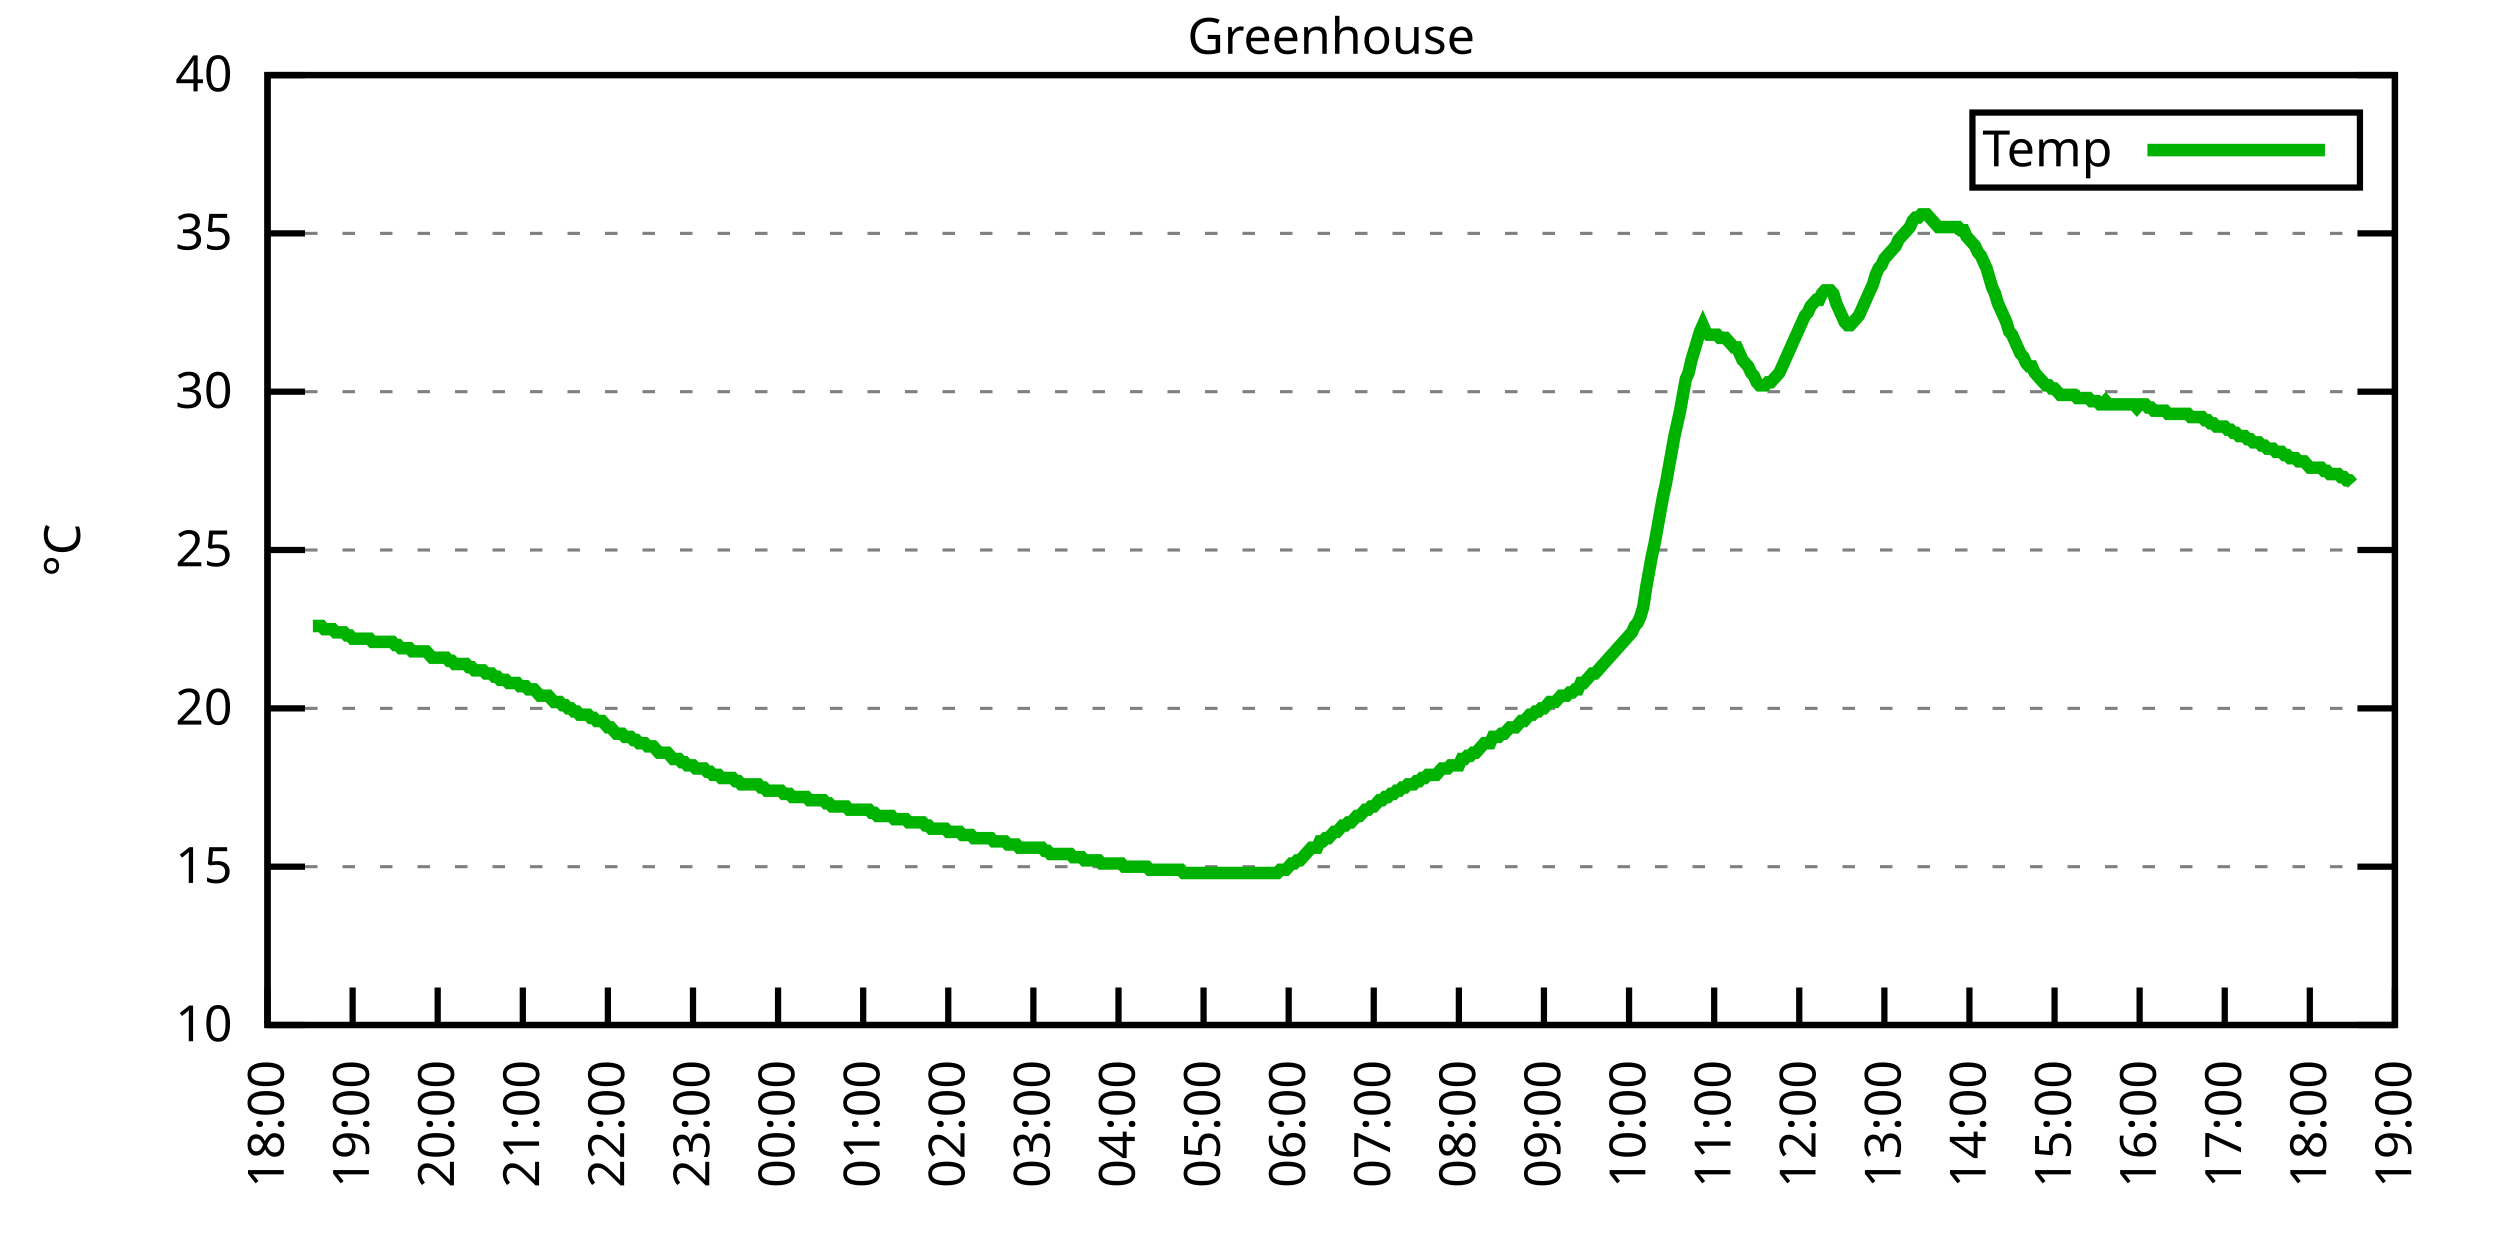
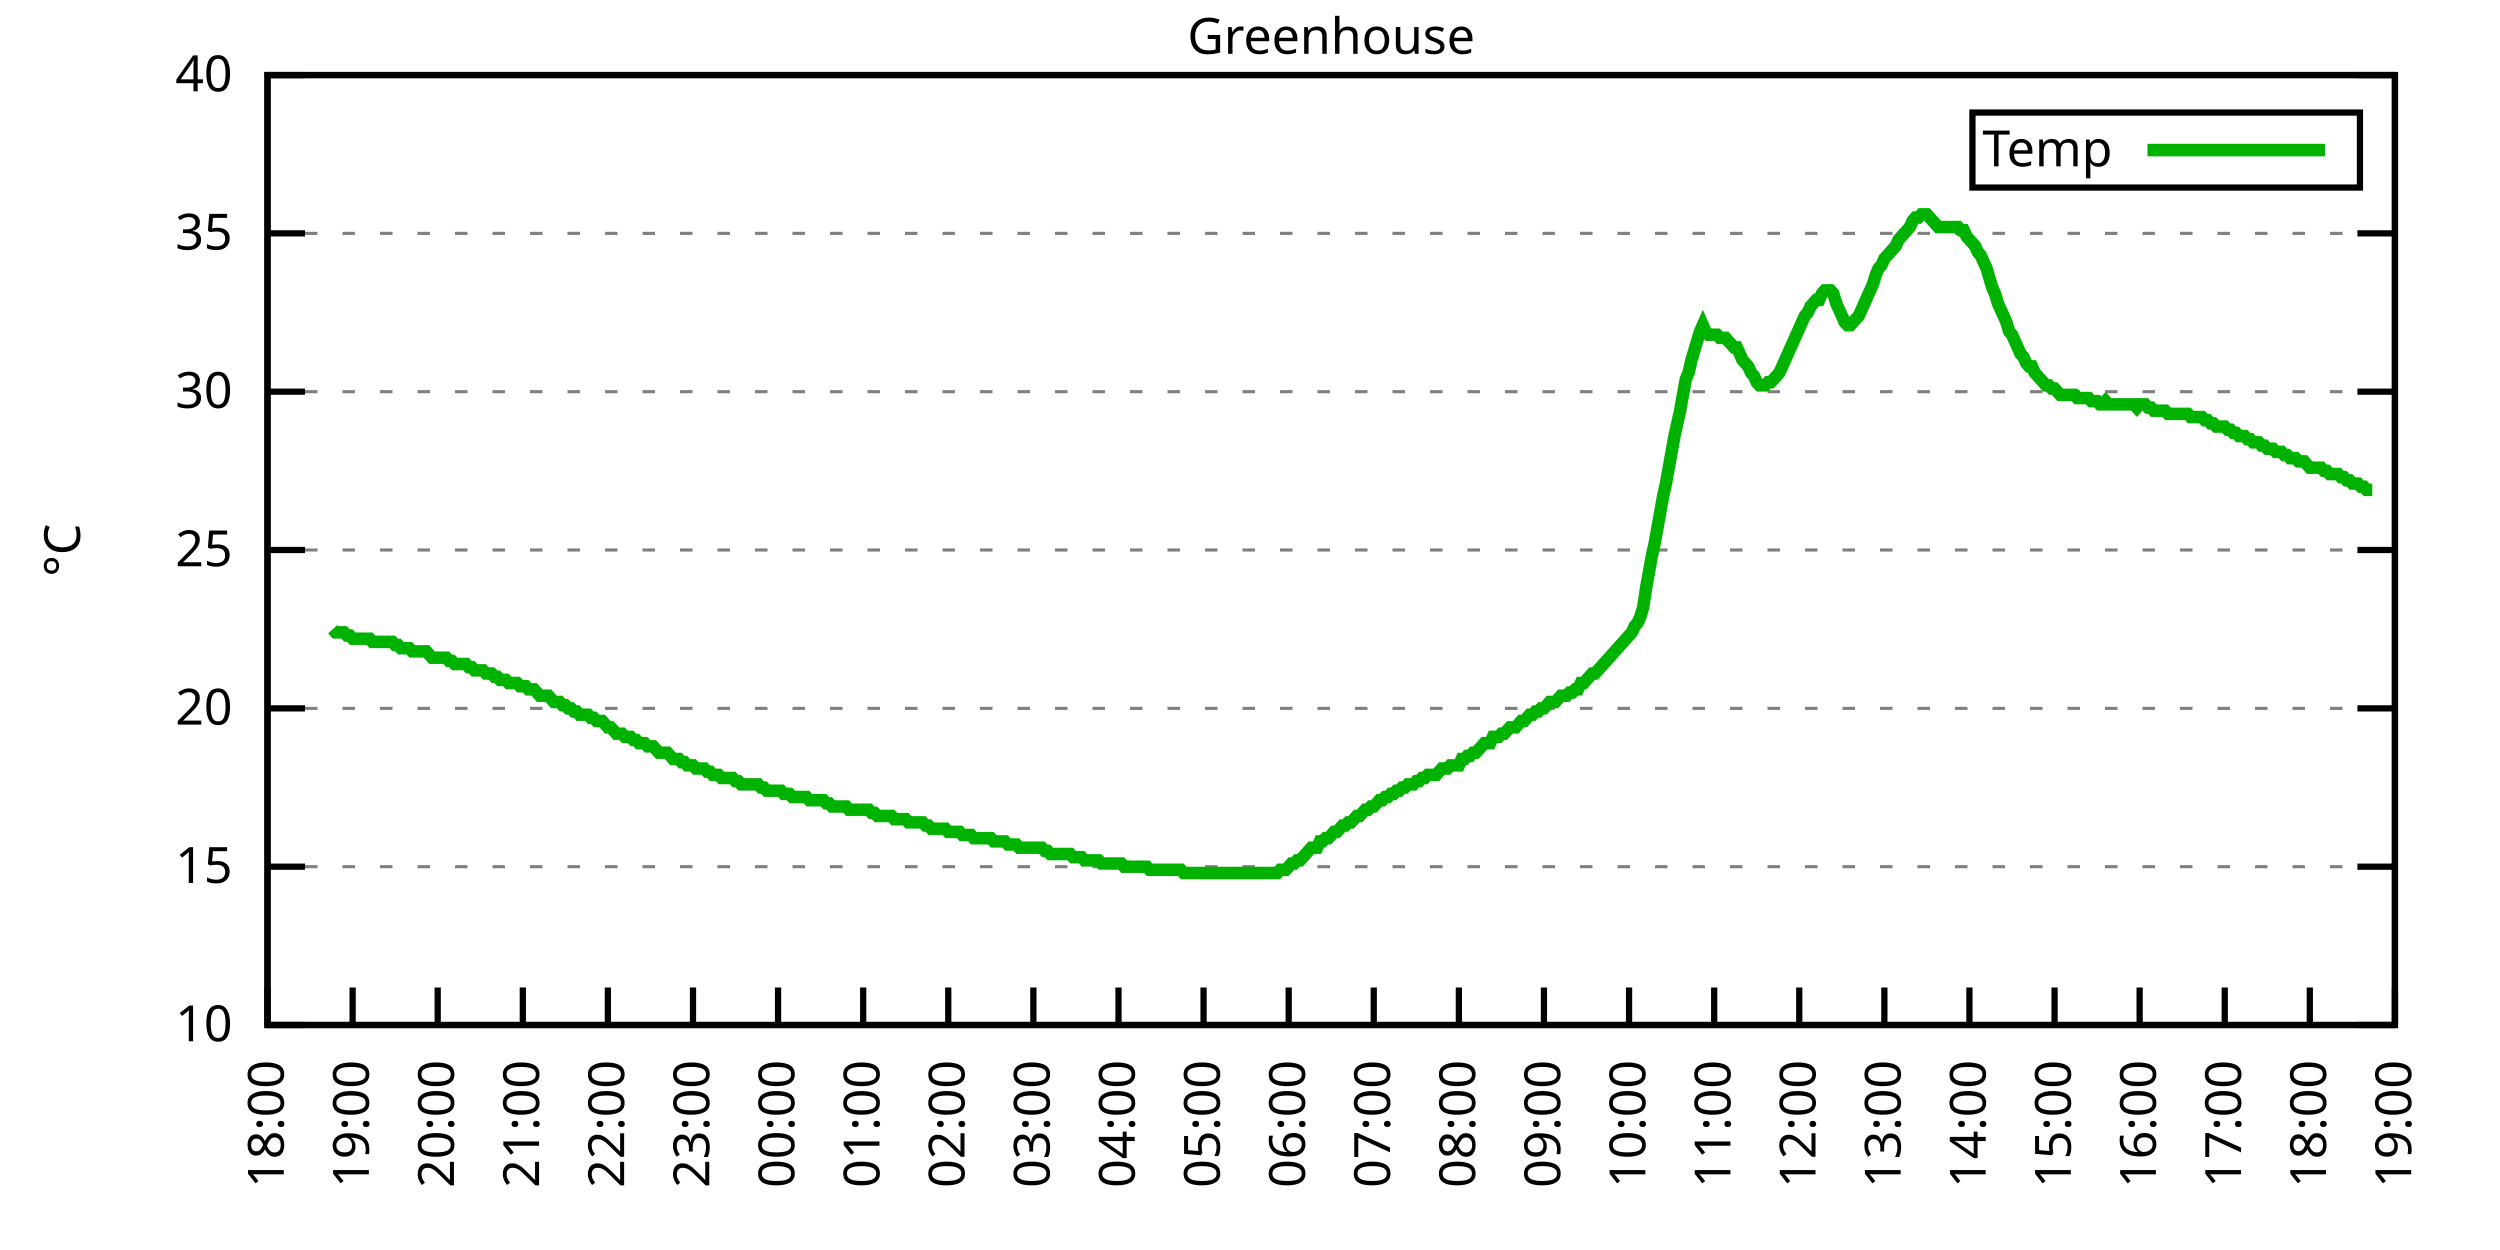
<svg xmlns="http://www.w3.org/2000/svg" xmlns:xlink="http://www.w3.org/1999/xlink" width="400" height="200" viewBox="0 0 400 200">
  <g id="gnuplot_canvas">
    <rect x="0" y="0" width="400" height="200" fill="none" />
    <defs>
      <circle id="gpDot" r="0.5" stroke-width="0.5" stroke="currentColor" />
      <path id="gpPt0" stroke-width="0.333" stroke="currentColor" d="M-1,0 h2 M0,-1 v2" />
      <path id="gpPt1" stroke-width="0.333" stroke="currentColor" d="M-1,-1 L1,1 M1,-1 L-1,1" />
      <path id="gpPt2" stroke-width="0.333" stroke="currentColor" d="M-1,0 L1,0 M0,-1 L0,1 M-1,-1 L1,1 M-1,1 L1,-1" />
      <rect id="gpPt3" stroke-width="0.333" stroke="currentColor" x="-1" y="-1" width="2" height="2" />
      <rect id="gpPt4" stroke-width="0.333" stroke="currentColor" fill="currentColor" x="-1" y="-1" width="2" height="2" />
      <circle id="gpPt5" stroke-width="0.333" stroke="currentColor" cx="0" cy="0" r="1" />
      <use xlink:href="#gpPt5" id="gpPt6" fill="currentColor" stroke="none" />
      <path id="gpPt7" stroke-width="0.333" stroke="currentColor" d="M0,-1.33 L-1.33,0.67 L1.33,0.67 z" />
      <use xlink:href="#gpPt7" id="gpPt8" fill="currentColor" stroke="none" />
      <use xlink:href="#gpPt7" id="gpPt9" stroke="currentColor" transform="rotate(180)" />
      <use xlink:href="#gpPt9" id="gpPt10" fill="currentColor" stroke="none" />
      <use xlink:href="#gpPt3" id="gpPt11" stroke="currentColor" transform="rotate(45)" />
      <use xlink:href="#gpPt11" id="gpPt12" fill="currentColor" stroke="none" />
      <path id="gpPt13" stroke-width="0.333" stroke="currentColor" d="M0,1.330 L1.265,0.411 L0.782,-1.067 L-0.782,-1.076 L-1.265,0.411 z" />
      <use xlink:href="#gpPt13" id="gpPt14" fill="currentColor" stroke="none" />
      <filter id="textbox" filterUnits="objectBoundingBox" x="0" y="0" height="1" width="1">
        <feFlood flood-color="white" flood-opacity="1" result="bgnd" />
        <feComposite in="SourceGraphic" in2="bgnd" operator="atop" />
      </filter>
      <filter id="greybox" filterUnits="objectBoundingBox" x="0" y="0" height="1" width="1">
        <feFlood flood-color="lightgrey" flood-opacity="1" result="grey" />
        <feComposite in="SourceGraphic" in2="grey" operator="atop" />
      </filter>
    </defs>
    <g fill="none" color="white" stroke="currentColor" stroke-width="1.00" stroke-linecap="butt" stroke-linejoin="miter">
</g>
    <g fill="none" color="black" stroke="currentColor" stroke-width="1.00" stroke-linecap="butt" stroke-linejoin="miter">
      <g stroke="none" shape-rendering="crispEdges">
        <polygon fill="rgb(255, 255, 255)" points="42.80,164.00 383.18,164.00 383.18,12.02 42.80,12.02 " />
      </g>
    </g>
    <g fill="none" color="black" stroke="currentColor" stroke-width="1.00" stroke-linecap="butt" stroke-linejoin="miter">
</g>
    <g fill="none" color="black" stroke="black" stroke-width="0.50" stroke-linecap="butt" stroke-linejoin="miter">
</g>
    <g fill="none" color="gray" stroke="currentColor" stroke-width="0.50" stroke-linecap="butt" stroke-linejoin="miter">
      <path stroke="gray" stroke-dasharray="2,4" class="gridline" d="M42.80,164.00 L383.19,164.00  " />
    </g>
    <g fill="none" color="gray" stroke="gray" stroke-width="1.00" stroke-linecap="butt" stroke-linejoin="miter">
</g>
    <g fill="none" color="black" stroke="currentColor" stroke-width="1.00" stroke-linecap="butt" stroke-linejoin="miter">
      <path stroke="black" d="M42.80,164.00 L48.80,164.00 M383.19,164.00 L377.19,164.00  " />
      <g transform="translate(37.20,166.60)" stroke="none" fill="black" font-family="Sans" font-size="8.00" text-anchor="end">
        <text>
          <tspan font-family="Sans"> 10</tspan>
        </text>
      </g>
    </g>
    <g fill="none" color="black" stroke="currentColor" stroke-width="1.00" stroke-linecap="butt" stroke-linejoin="miter">
</g>
    <g fill="none" color="black" stroke="black" stroke-width="0.50" stroke-linecap="butt" stroke-linejoin="miter">
</g>
    <g fill="none" color="gray" stroke="currentColor" stroke-width="0.50" stroke-linecap="butt" stroke-linejoin="miter">
      <path stroke="gray" stroke-dasharray="2,4" class="gridline" d="M42.80,138.67 L383.19,138.67  " />
    </g>
    <g fill="none" color="gray" stroke="gray" stroke-width="1.00" stroke-linecap="butt" stroke-linejoin="miter">
</g>
    <g fill="none" color="black" stroke="currentColor" stroke-width="1.00" stroke-linecap="butt" stroke-linejoin="miter">
      <path stroke="black" d="M42.80,138.67 L48.80,138.67 M383.19,138.67 L377.19,138.67  " />
      <g transform="translate(37.20,141.27)" stroke="none" fill="black" font-family="Sans" font-size="8.00" text-anchor="end">
        <text>
          <tspan font-family="Sans"> 15</tspan>
        </text>
      </g>
    </g>
    <g fill="none" color="black" stroke="currentColor" stroke-width="1.00" stroke-linecap="butt" stroke-linejoin="miter">
</g>
    <g fill="none" color="black" stroke="black" stroke-width="0.50" stroke-linecap="butt" stroke-linejoin="miter">
</g>
    <g fill="none" color="gray" stroke="currentColor" stroke-width="0.50" stroke-linecap="butt" stroke-linejoin="miter">
      <path stroke="gray" stroke-dasharray="2,4" class="gridline" d="M42.80,113.34 L383.19,113.34  " />
    </g>
    <g fill="none" color="gray" stroke="gray" stroke-width="1.00" stroke-linecap="butt" stroke-linejoin="miter">
</g>
    <g fill="none" color="black" stroke="currentColor" stroke-width="1.00" stroke-linecap="butt" stroke-linejoin="miter">
      <path stroke="black" d="M42.80,113.34 L48.80,113.34 M383.19,113.34 L377.19,113.34  " />
      <g transform="translate(37.20,115.94)" stroke="none" fill="black" font-family="Sans" font-size="8.00" text-anchor="end">
        <text>
          <tspan font-family="Sans"> 20</tspan>
        </text>
      </g>
    </g>
    <g fill="none" color="black" stroke="currentColor" stroke-width="1.00" stroke-linecap="butt" stroke-linejoin="miter">
</g>
    <g fill="none" color="black" stroke="black" stroke-width="0.50" stroke-linecap="butt" stroke-linejoin="miter">
</g>
    <g fill="none" color="gray" stroke="currentColor" stroke-width="0.50" stroke-linecap="butt" stroke-linejoin="miter">
      <path stroke="gray" stroke-dasharray="2,4" class="gridline" d="M42.80,88.00 L383.19,88.00  " />
    </g>
    <g fill="none" color="gray" stroke="gray" stroke-width="1.00" stroke-linecap="butt" stroke-linejoin="miter">
</g>
    <g fill="none" color="black" stroke="currentColor" stroke-width="1.00" stroke-linecap="butt" stroke-linejoin="miter">
      <path stroke="black" d="M42.80,88.00 L48.80,88.00 M383.19,88.00 L377.19,88.00  " />
      <g transform="translate(37.20,90.60)" stroke="none" fill="black" font-family="Sans" font-size="8.00" text-anchor="end">
        <text>
          <tspan font-family="Sans"> 25</tspan>
        </text>
      </g>
    </g>
    <g fill="none" color="black" stroke="currentColor" stroke-width="1.00" stroke-linecap="butt" stroke-linejoin="miter">
</g>
    <g fill="none" color="black" stroke="black" stroke-width="0.50" stroke-linecap="butt" stroke-linejoin="miter">
</g>
    <g fill="none" color="gray" stroke="currentColor" stroke-width="0.50" stroke-linecap="butt" stroke-linejoin="miter">
      <path stroke="gray" stroke-dasharray="2,4" class="gridline" d="M42.80,62.67 L383.19,62.67  " />
    </g>
    <g fill="none" color="gray" stroke="gray" stroke-width="1.00" stroke-linecap="butt" stroke-linejoin="miter">
</g>
    <g fill="none" color="black" stroke="currentColor" stroke-width="1.00" stroke-linecap="butt" stroke-linejoin="miter">
      <path stroke="black" d="M42.80,62.67 L48.80,62.67 M383.19,62.67 L377.19,62.67  " />
      <g transform="translate(37.20,65.27)" stroke="none" fill="black" font-family="Sans" font-size="8.00" text-anchor="end">
        <text>
          <tspan font-family="Sans"> 30</tspan>
        </text>
      </g>
    </g>
    <g fill="none" color="black" stroke="currentColor" stroke-width="1.00" stroke-linecap="butt" stroke-linejoin="miter">
</g>
    <g fill="none" color="black" stroke="black" stroke-width="0.50" stroke-linecap="butt" stroke-linejoin="miter">
</g>
    <g fill="none" color="gray" stroke="currentColor" stroke-width="0.50" stroke-linecap="butt" stroke-linejoin="miter">
      <path stroke="gray" stroke-dasharray="2,4" class="gridline" d="M42.80,37.34 L383.19,37.34  " />
    </g>
    <g fill="none" color="gray" stroke="gray" stroke-width="1.00" stroke-linecap="butt" stroke-linejoin="miter">
</g>
    <g fill="none" color="black" stroke="currentColor" stroke-width="1.00" stroke-linecap="butt" stroke-linejoin="miter">
      <path stroke="black" d="M42.80,37.34 L48.80,37.34 M383.19,37.34 L377.19,37.34  " />
      <g transform="translate(37.20,39.94)" stroke="none" fill="black" font-family="Sans" font-size="8.00" text-anchor="end">
        <text>
          <tspan font-family="Sans"> 35</tspan>
        </text>
      </g>
    </g>
    <g fill="none" color="black" stroke="currentColor" stroke-width="1.00" stroke-linecap="butt" stroke-linejoin="miter">
</g>
    <g fill="none" color="black" stroke="black" stroke-width="0.50" stroke-linecap="butt" stroke-linejoin="miter">
</g>
    <g fill="none" color="gray" stroke="currentColor" stroke-width="0.50" stroke-linecap="butt" stroke-linejoin="miter">
      <path stroke="gray" stroke-dasharray="2,4" class="gridline" d="M42.80,12.01 L383.19,12.01  " />
    </g>
    <g fill="none" color="gray" stroke="gray" stroke-width="1.00" stroke-linecap="butt" stroke-linejoin="miter">
</g>
    <g fill="none" color="black" stroke="currentColor" stroke-width="1.00" stroke-linecap="butt" stroke-linejoin="miter">
      <path stroke="black" d="M42.80,12.01 L48.80,12.01 M383.19,12.01 L377.19,12.01  " />
      <g transform="translate(37.20,14.61)" stroke="none" fill="black" font-family="Sans" font-size="8.00" text-anchor="end">
        <text>
          <tspan font-family="Sans"> 40</tspan>
        </text>
      </g>
    </g>
    <g fill="none" color="black" stroke="currentColor" stroke-width="1.00" stroke-linecap="butt" stroke-linejoin="miter">
      <path stroke="black" d="M42.80,164.00 L42.80,158.00  " />
      <g transform="translate(45.40,169.60) rotate(270.00)" stroke="none" fill="black" font-family="Sans" font-size="8.00" text-anchor="end">
        <text>
          <tspan font-family="Sans">18:00</tspan>
        </text>
      </g>
    </g>
    <g fill="none" color="black" stroke="currentColor" stroke-width="1.00" stroke-linecap="butt" stroke-linejoin="miter">
      <path stroke="black" d="M56.42,164.00 L56.42,158.00  " />
      <g transform="translate(59.02,169.60) rotate(270.00)" stroke="none" fill="black" font-family="Sans" font-size="8.00" text-anchor="end">
        <text>
          <tspan font-family="Sans">19:00</tspan>
        </text>
      </g>
    </g>
    <g fill="none" color="black" stroke="currentColor" stroke-width="1.00" stroke-linecap="butt" stroke-linejoin="miter">
      <path stroke="black" d="M70.03,164.00 L70.03,158.00  " />
      <g transform="translate(72.63,169.60) rotate(270.00)" stroke="none" fill="black" font-family="Sans" font-size="8.00" text-anchor="end">
        <text>
          <tspan font-family="Sans">20:00</tspan>
        </text>
      </g>
    </g>
    <g fill="none" color="black" stroke="currentColor" stroke-width="1.00" stroke-linecap="butt" stroke-linejoin="miter">
      <path stroke="black" d="M83.65,164.00 L83.65,158.00  " />
      <g transform="translate(86.25,169.60) rotate(270.00)" stroke="none" fill="black" font-family="Sans" font-size="8.00" text-anchor="end">
        <text>
          <tspan font-family="Sans">21:00</tspan>
        </text>
      </g>
    </g>
    <g fill="none" color="black" stroke="currentColor" stroke-width="1.00" stroke-linecap="butt" stroke-linejoin="miter">
      <path stroke="black" d="M97.26,164.00 L97.26,158.00  " />
      <g transform="translate(99.86,169.60) rotate(270.00)" stroke="none" fill="black" font-family="Sans" font-size="8.00" text-anchor="end">
        <text>
          <tspan font-family="Sans">22:00</tspan>
        </text>
      </g>
    </g>
    <g fill="none" color="black" stroke="currentColor" stroke-width="1.00" stroke-linecap="butt" stroke-linejoin="miter">
      <path stroke="black" d="M110.88,164.00 L110.88,158.00  " />
      <g transform="translate(113.48,169.60) rotate(270.00)" stroke="none" fill="black" font-family="Sans" font-size="8.00" text-anchor="end">
        <text>
          <tspan font-family="Sans">23:00</tspan>
        </text>
      </g>
    </g>
    <g fill="none" color="black" stroke="currentColor" stroke-width="1.00" stroke-linecap="butt" stroke-linejoin="miter">
      <path stroke="black" d="M124.49,164.00 L124.49,158.00  " />
      <g transform="translate(127.09,169.60) rotate(270.00)" stroke="none" fill="black" font-family="Sans" font-size="8.00" text-anchor="end">
        <text>
          <tspan font-family="Sans">00:00</tspan>
        </text>
      </g>
    </g>
    <g fill="none" color="black" stroke="currentColor" stroke-width="1.00" stroke-linecap="butt" stroke-linejoin="miter">
      <path stroke="black" d="M138.11,164.00 L138.11,158.00  " />
      <g transform="translate(140.71,169.60) rotate(270.00)" stroke="none" fill="black" font-family="Sans" font-size="8.00" text-anchor="end">
        <text>
          <tspan font-family="Sans">01:00</tspan>
        </text>
      </g>
    </g>
    <g fill="none" color="black" stroke="currentColor" stroke-width="1.00" stroke-linecap="butt" stroke-linejoin="miter">
      <path stroke="black" d="M151.72,164.00 L151.72,158.00  " />
      <g transform="translate(154.32,169.60) rotate(270.00)" stroke="none" fill="black" font-family="Sans" font-size="8.00" text-anchor="end">
        <text>
          <tspan font-family="Sans">02:00</tspan>
        </text>
      </g>
    </g>
    <g fill="none" color="black" stroke="currentColor" stroke-width="1.00" stroke-linecap="butt" stroke-linejoin="miter">
      <path stroke="black" d="M165.34,164.00 L165.34,158.00  " />
      <g transform="translate(167.94,169.60) rotate(270.00)" stroke="none" fill="black" font-family="Sans" font-size="8.00" text-anchor="end">
        <text>
          <tspan font-family="Sans">03:00</tspan>
        </text>
      </g>
    </g>
    <g fill="none" color="black" stroke="currentColor" stroke-width="1.00" stroke-linecap="butt" stroke-linejoin="miter">
      <path stroke="black" d="M178.96,164.00 L178.96,158.00  " />
      <g transform="translate(181.56,169.60) rotate(270.00)" stroke="none" fill="black" font-family="Sans" font-size="8.00" text-anchor="end">
        <text>
          <tspan font-family="Sans">04:00</tspan>
        </text>
      </g>
    </g>
    <g fill="none" color="black" stroke="currentColor" stroke-width="1.00" stroke-linecap="butt" stroke-linejoin="miter">
      <path stroke="black" d="M192.57,164.00 L192.57,158.00  " />
      <g transform="translate(195.17,169.60) rotate(270.00)" stroke="none" fill="black" font-family="Sans" font-size="8.00" text-anchor="end">
        <text>
          <tspan font-family="Sans">05:00</tspan>
        </text>
      </g>
    </g>
    <g fill="none" color="black" stroke="currentColor" stroke-width="1.00" stroke-linecap="butt" stroke-linejoin="miter">
      <path stroke="black" d="M206.19,164.00 L206.19,158.00  " />
      <g transform="translate(208.79,169.60) rotate(270.00)" stroke="none" fill="black" font-family="Sans" font-size="8.00" text-anchor="end">
        <text>
          <tspan font-family="Sans">06:00</tspan>
        </text>
      </g>
    </g>
    <g fill="none" color="black" stroke="currentColor" stroke-width="1.00" stroke-linecap="butt" stroke-linejoin="miter">
      <path stroke="black" d="M219.80,164.00 L219.80,158.00  " />
      <g transform="translate(222.40,169.60) rotate(270.00)" stroke="none" fill="black" font-family="Sans" font-size="8.00" text-anchor="end">
        <text>
          <tspan font-family="Sans">07:00</tspan>
        </text>
      </g>
    </g>
    <g fill="none" color="black" stroke="currentColor" stroke-width="1.00" stroke-linecap="butt" stroke-linejoin="miter">
      <path stroke="black" d="M233.42,164.00 L233.42,158.00  " />
      <g transform="translate(236.02,169.60) rotate(270.00)" stroke="none" fill="black" font-family="Sans" font-size="8.00" text-anchor="end">
        <text>
          <tspan font-family="Sans">08:00</tspan>
        </text>
      </g>
    </g>
    <g fill="none" color="black" stroke="currentColor" stroke-width="1.00" stroke-linecap="butt" stroke-linejoin="miter">
      <path stroke="black" d="M247.03,164.00 L247.03,158.00  " />
      <g transform="translate(249.63,169.60) rotate(270.00)" stroke="none" fill="black" font-family="Sans" font-size="8.00" text-anchor="end">
        <text>
          <tspan font-family="Sans">09:00</tspan>
        </text>
      </g>
    </g>
    <g fill="none" color="black" stroke="currentColor" stroke-width="1.00" stroke-linecap="butt" stroke-linejoin="miter">
      <path stroke="black" d="M260.65,164.00 L260.65,158.00  " />
      <g transform="translate(263.25,169.60) rotate(270.00)" stroke="none" fill="black" font-family="Sans" font-size="8.00" text-anchor="end">
        <text>
          <tspan font-family="Sans">10:00</tspan>
        </text>
      </g>
    </g>
    <g fill="none" color="black" stroke="currentColor" stroke-width="1.00" stroke-linecap="butt" stroke-linejoin="miter">
      <path stroke="black" d="M274.27,164.00 L274.27,158.00  " />
      <g transform="translate(276.87,169.60) rotate(270.00)" stroke="none" fill="black" font-family="Sans" font-size="8.00" text-anchor="end">
        <text>
          <tspan font-family="Sans">11:00</tspan>
        </text>
      </g>
    </g>
    <g fill="none" color="black" stroke="currentColor" stroke-width="1.00" stroke-linecap="butt" stroke-linejoin="miter">
      <path stroke="black" d="M287.88,164.00 L287.88,158.00  " />
      <g transform="translate(290.48,169.60) rotate(270.00)" stroke="none" fill="black" font-family="Sans" font-size="8.00" text-anchor="end">
        <text>
          <tspan font-family="Sans">12:00</tspan>
        </text>
      </g>
    </g>
    <g fill="none" color="black" stroke="currentColor" stroke-width="1.00" stroke-linecap="butt" stroke-linejoin="miter">
      <path stroke="black" d="M301.50,164.00 L301.50,158.00  " />
      <g transform="translate(304.10,169.60) rotate(270.00)" stroke="none" fill="black" font-family="Sans" font-size="8.00" text-anchor="end">
        <text>
          <tspan font-family="Sans">13:00</tspan>
        </text>
      </g>
    </g>
    <g fill="none" color="black" stroke="currentColor" stroke-width="1.00" stroke-linecap="butt" stroke-linejoin="miter">
      <path stroke="black" d="M315.11,164.00 L315.11,158.00  " />
      <g transform="translate(317.71,169.60) rotate(270.00)" stroke="none" fill="black" font-family="Sans" font-size="8.00" text-anchor="end">
        <text>
          <tspan font-family="Sans">14:00</tspan>
        </text>
      </g>
    </g>
    <g fill="none" color="black" stroke="currentColor" stroke-width="1.00" stroke-linecap="butt" stroke-linejoin="miter">
      <path stroke="black" d="M328.73,164.00 L328.73,158.00  " />
      <g transform="translate(331.33,169.60) rotate(270.00)" stroke="none" fill="black" font-family="Sans" font-size="8.00" text-anchor="end">
        <text>
          <tspan font-family="Sans">15:00</tspan>
        </text>
      </g>
    </g>
    <g fill="none" color="black" stroke="currentColor" stroke-width="1.00" stroke-linecap="butt" stroke-linejoin="miter">
      <path stroke="black" d="M342.34,164.00 L342.34,158.00  " />
      <g transform="translate(344.94,169.60) rotate(270.00)" stroke="none" fill="black" font-family="Sans" font-size="8.00" text-anchor="end">
        <text>
          <tspan font-family="Sans">16:00</tspan>
        </text>
      </g>
    </g>
    <g fill="none" color="black" stroke="currentColor" stroke-width="1.00" stroke-linecap="butt" stroke-linejoin="miter">
      <path stroke="black" d="M355.96,164.00 L355.96,158.00  " />
      <g transform="translate(358.56,169.60) rotate(270.00)" stroke="none" fill="black" font-family="Sans" font-size="8.00" text-anchor="end">
        <text>
          <tspan font-family="Sans">17:00</tspan>
        </text>
      </g>
    </g>
    <g fill="none" color="black" stroke="currentColor" stroke-width="1.00" stroke-linecap="butt" stroke-linejoin="miter">
      <path stroke="black" d="M369.57,164.00 L369.57,158.00  " />
      <g transform="translate(372.17,169.60) rotate(270.00)" stroke="none" fill="black" font-family="Sans" font-size="8.00" text-anchor="end">
        <text>
          <tspan font-family="Sans">18:00</tspan>
        </text>
      </g>
    </g>
    <g fill="none" color="black" stroke="currentColor" stroke-width="1.00" stroke-linecap="butt" stroke-linejoin="miter">
      <path stroke="black" d="M383.19,164.00 L383.19,158.00  " />
      <g transform="translate(385.79,169.60) rotate(270.00)" stroke="none" fill="black" font-family="Sans" font-size="8.00" text-anchor="end">
        <text>
          <tspan font-family="Sans">19:00</tspan>
        </text>
      </g>
    </g>
    <g fill="none" color="black" stroke="currentColor" stroke-width="1.00" stroke-linecap="butt" stroke-linejoin="miter">
</g>
    <g fill="none" color="black" stroke="currentColor" stroke-width="1.00" stroke-linecap="butt" stroke-linejoin="miter">
      <path stroke="black" d="M42.80,12.01 L42.80,164.00 L383.19,164.00 L383.19,12.01 L42.80,12.01 Z  " />
    </g>
    <g fill="none" color="black" stroke="currentColor" stroke-width="1.00" stroke-linecap="butt" stroke-linejoin="miter">
</g>
    <g fill="none" color="black" stroke="currentColor" stroke-width="1.00" stroke-linecap="butt" stroke-linejoin="miter">
      <path stroke="black" d="M315.59,30.01 L315.59,18.01 L377.59,18.01 L377.59,30.01 L315.59,30.01 Z  " />
    </g>
    <g id="Greenhouse_plot_1">
      <g fill="none" color="white" stroke="black" stroke-width="2.00" stroke-linecap="butt" stroke-linejoin="miter">
</g>
      <g fill="none" color="black" stroke="currentColor" stroke-width="2.00" stroke-linecap="butt" stroke-linejoin="miter">
        <g transform="translate(337.99,26.61)" stroke="none" fill="black" font-family="Sans" font-size="8.00" text-anchor="end">
          <text>
            <tspan font-family="Sans">Temp</tspan>
          </text>
        </g>
      </g>
      <g fill="none" color="black" stroke="currentColor" stroke-width="2.00" stroke-linecap="butt" stroke-linejoin="miter">
-         <path stroke="rgb(  0, 178,   0)" d="M343.59,24.01 L371.99,24.01 M50.06,100.16 L50.52,100.16 L50.97,100.16 L51.42,100.16 L51.88,100.67 L52.33,100.67   L52.78,100.67 L53.24,100.67 L53.69,101.18 L54.15,101.18 L54.60,101.18 L55.05,101.18 L55.51,101.68 L55.96,101.68   L56.42,102.19 L56.87,102.19 L57.32,102.19 L57.78,102.19 L58.23,102.19 L58.68,102.19 L59.14,102.19 L59.59,102.70   L60.05,102.70 L60.50,102.70 L60.95,102.70 L61.41,102.70 L61.86,102.70 L62.32,102.70 L62.77,102.70 L63.22,103.20   L63.68,103.20 L64.13,103.71 L64.58,103.71 L65.04,103.71 L65.49,103.71 L65.95,104.22 L66.40,104.22 L66.85,104.22   L67.31,104.22 L67.76,104.22 L68.22,104.22 L68.67,104.72 L69.12,105.23 L69.58,105.23 L70.03,105.23 L70.49,105.23   L70.94,105.23 L71.39,105.23 L71.85,105.74 L72.30,105.74 L72.75,106.24 L73.21,106.24 L73.66,106.24 L74.12,106.24   L74.57,106.24 L75.02,106.75 L75.48,106.75 L75.93,107.26 L76.39,107.26 L76.84,107.26 L77.29,107.26 L77.75,107.76   L78.20,107.76 L78.65,107.76 L79.11,108.27 L79.56,108.27 L80.02,108.78 L80.47,108.78 L80.92,108.78 L81.38,109.28   L81.83,109.28 L82.29,109.28 L82.74,109.28 L83.19,109.79 L83.65,109.79 L84.10,109.79 L84.55,110.30 L85.01,110.30   L85.46,110.30 L85.92,110.80 L86.37,111.31 L86.82,111.31 L87.28,111.31 L87.73,111.31 L88.19,111.82 L88.64,112.32   L89.09,112.32 L89.55,112.32 L90.00,112.83 L90.45,112.83 L90.91,113.34 L91.36,113.34 L91.82,113.84 L92.27,113.84   L92.72,114.35 L93.18,114.35 L93.63,114.35 L94.09,114.35 L94.54,114.86 L94.99,114.86 L95.45,115.36 L95.90,115.36   L96.35,115.36 L96.81,115.87 L97.26,116.38 L97.72,116.38 L98.17,116.88 L98.62,117.39 L99.08,117.39 L99.53,117.39   L99.99,117.90 L100.44,117.90 L100.89,117.90 L101.35,118.40 L101.80,118.40 L102.25,118.91 L102.71,118.91 L103.16,118.91   L103.62,119.42 L104.07,119.42 L104.52,119.42 L104.98,119.92 L105.43,120.43 L105.89,120.43 L106.34,120.43 L106.79,120.43   L107.25,120.94 L107.70,121.44 L108.15,121.44 L108.61,121.44 L109.06,121.95 L109.52,121.95 L109.97,122.46 L110.42,122.46   L110.88,122.46 L111.33,122.96 L111.79,122.96 L112.24,122.96 L112.69,122.96 L113.15,123.47 L113.60,123.47 L114.05,123.98   L114.51,123.98 L114.96,123.98 L115.42,124.48 L115.87,124.48 L116.32,124.48 L116.78,124.48 L117.23,124.48 L117.69,124.99   L118.14,124.99 L118.59,125.50 L119.05,125.50 L119.50,125.50 L119.96,125.50 L120.41,125.50 L120.86,125.50 L121.32,125.50   L121.77,126.00 L122.22,126.00 L122.68,126.51 L123.13,126.51 L123.59,126.51 L124.04,126.51 L124.49,126.51 L124.95,126.51   L125.40,127.02 L125.86,127.02 L126.31,127.02 L126.76,127.52 L127.22,127.52 L127.67,127.52 L128.12,127.52 L128.58,127.52   L129.03,127.52 L129.49,128.03 L129.94,128.03 L130.39,128.03 L130.85,128.03 L131.30,128.03 L131.76,128.03 L132.21,128.54   L132.66,128.54 L133.12,129.04 L133.57,129.04 L134.02,129.04 L134.48,129.04 L134.93,129.04 L135.39,129.04 L135.84,129.55   L136.29,129.55 L136.75,129.55 L137.20,129.55 L137.66,129.55 L138.11,129.55 L138.56,129.55 L139.02,129.55 L139.47,130.06   L139.92,130.06 L140.38,130.56 L140.83,130.56 L141.29,130.56 L141.74,130.56 L142.19,130.56 L142.65,130.56 L143.10,131.07   L143.56,131.07 L144.01,131.07 L144.46,131.07 L144.92,131.07 L145.37,131.58 L145.82,131.58 L146.28,131.58 L146.73,131.58   L147.19,131.58 L147.64,131.58 L148.09,132.08 L148.55,132.08 L149.00,132.59 L149.46,132.59 L149.91,132.59 L150.36,132.59   L150.82,132.59 L151.27,132.59 L151.72,133.10 L152.18,133.10 L152.63,133.10 L153.09,133.10 L153.54,133.10 L153.99,133.60   L154.45,133.60 L154.90,133.60 L155.36,133.60 L155.81,134.11 L156.26,134.11 L156.72,134.11 L157.17,134.11 L157.62,134.11   L158.08,134.11 L158.53,134.11 L158.99,134.62 L159.44,134.62 L159.89,134.62 L160.35,134.62 L160.80,134.62 L161.26,135.12   L161.71,135.12 L162.16,135.12 L162.62,135.12 L163.07,135.63 L163.52,135.63 L163.98,135.63 L164.43,135.63 L164.89,135.63   L165.34,135.63 L165.79,135.63 L166.25,135.63 L166.70,135.63 L167.16,136.14 L167.61,136.14 L168.06,136.64 L168.52,136.64   L168.97,136.64 L169.43,136.64 L169.88,136.64 L170.33,136.64 L170.79,136.64 L171.24,136.64 L171.69,137.15 L172.15,137.15   L172.60,137.15 L173.06,137.15 L173.51,137.66 L173.96,137.66 L174.42,137.66 L174.87,137.66 L175.33,137.66 L175.78,137.66   L176.23,138.16 L176.69,138.16 L177.14,138.16 L177.59,138.16 L178.05,138.16 L178.50,138.16 L178.96,138.16 L179.41,138.16   L179.86,138.67 L180.32,138.67 L180.77,138.67 L181.23,138.67 L181.68,138.67 L182.13,138.67 L182.59,138.67 L183.04,138.67   L183.49,138.67 L183.95,139.17 L184.40,139.17 L184.86,139.17 L185.31,139.17 L185.76,139.17 L186.22,139.17 L186.67,139.17   L187.13,139.17 L187.58,139.17 L188.03,139.17 L188.49,139.17 L188.94,139.17 L189.39,139.68 L189.85,139.68 L190.30,139.68   L190.76,139.68 L191.21,139.68 L191.66,139.68 L192.12,139.68 L192.57,139.68 L193.03,139.68 L193.48,139.68 L193.93,139.68   L194.39,139.68 L194.84,139.68 L195.29,139.68 L195.75,139.68 L196.20,139.68 L196.66,139.68 L197.11,139.68 L197.56,139.68   L198.02,139.68 L198.47,139.68 L198.93,139.68 L199.38,139.68 L199.83,139.68 L200.29,139.68 L200.74,139.68 L201.19,139.68   L201.65,139.68 L202.10,139.68 L202.56,139.68 L203.01,139.68 L203.46,139.68 L203.92,139.68 L204.37,139.68 L204.83,139.17   L205.28,139.17 L205.73,139.17 L206.19,138.67 L206.64,138.16 L207.09,138.16 L207.55,137.66 L208.00,137.66 L208.46,137.15   L208.91,136.64 L209.36,136.14 L209.82,135.63 L210.27,135.63 L210.73,135.63 L211.18,134.62 L211.63,134.62 L212.09,134.11   L212.54,134.11 L213.00,133.60 L213.45,133.10 L213.90,133.10 L214.36,132.59 L214.81,132.08 L215.26,132.08 L215.72,131.58   L216.17,131.58 L216.63,131.07 L217.08,130.56 L217.53,130.56 L217.99,130.06 L218.44,129.55 L218.90,129.55 L219.35,129.04   L219.80,129.04 L220.26,128.54 L220.71,128.03 L221.16,128.03 L221.62,127.52 L222.07,127.52 L222.53,127.02 L222.98,127.02   L223.43,126.51 L223.89,126.51 L224.34,126.00 L224.80,126.00 L225.25,125.50 L225.70,125.50 L226.16,125.50 L226.61,124.99   L227.06,124.99 L227.52,124.48 L227.97,124.48 L228.43,123.98 L228.88,123.98 L229.33,123.98 L229.79,123.98 L230.24,123.47   L230.70,122.96 L231.15,122.96 L231.60,122.96 L232.06,122.46 L232.51,122.46 L232.96,122.46 L233.42,122.46 L233.87,121.44   L234.33,121.44 L234.78,120.94 L235.23,120.94 L235.69,120.43 L236.14,120.43 L236.60,119.92 L237.05,119.42 L237.50,118.91   L237.96,118.91 L238.41,118.91 L238.86,117.90 L239.32,117.90 L239.77,117.90 L240.23,117.39 L240.68,117.39 L241.13,116.88   L241.59,116.38 L242.04,116.38 L242.50,116.38 L242.95,115.87 L243.40,115.36 L243.86,115.36 L244.31,114.86 L244.76,114.35   L245.22,114.35 L245.67,113.84 L246.13,113.84 L246.58,113.34 L247.03,113.34 L247.49,112.83 L247.94,112.32 L248.40,112.32   L248.85,112.32 L249.30,111.82 L249.76,111.31 L250.21,111.31 L250.66,111.31 L251.12,110.80 L251.57,110.80 L252.03,110.30   L252.48,110.30 L252.93,109.28 L253.39,109.28 L253.84,108.78 L254.30,108.27 L254.75,107.76 L255.20,107.76 L255.66,107.26   L256.11,106.75 L256.56,106.24 L257.02,105.74 L257.47,105.23 L257.93,104.72 L258.38,104.22 L258.83,103.71 L259.29,103.20   L259.74,102.70 L260.20,102.19 L260.65,101.68 L261.10,101.18 L261.56,100.16 L262.01,99.66 L262.47,98.64 L262.92,97.12   L263.37,94.08 L263.83,91.55 L264.28,89.02 L264.73,86.99 L265.19,84.46 L265.64,81.93 L266.10,79.39 L266.55,77.37   L267.00,74.83 L267.46,72.30 L267.91,69.77 L268.37,67.74 L268.82,65.71 L269.27,63.18 L269.73,60.65 L270.18,59.63   L270.63,57.61 L271.09,56.09 L271.54,54.57 L272.00,53.05 L272.45,52.03 L272.90,53.05 L273.36,53.55 L273.81,53.55   L274.27,53.55 L274.72,53.55 L275.17,54.06 L275.63,54.06 L276.08,54.06 L276.53,54.57 L276.99,55.07 L277.44,55.58   L277.90,55.58 L278.35,56.59 L278.80,57.61 L279.26,58.11 L279.71,58.62 L280.17,59.63 L280.62,60.14 L281.07,61.15   L281.53,61.66 L281.98,61.66 L282.43,61.66 L282.89,61.15 L283.34,61.15 L283.80,60.65 L284.25,60.14 L284.70,59.63   L285.16,58.62 L285.61,57.61 L286.07,56.59 L286.52,55.58 L286.97,54.57 L287.43,53.55 L287.88,52.54 L288.33,51.53   L288.79,50.51 L289.24,50.01 L289.70,48.99 L290.15,48.49 L290.60,47.98 L291.06,47.98 L291.51,46.97 L291.97,46.46   L292.42,46.46 L292.87,46.46 L293.33,46.97 L293.78,48.49 L294.23,49.50 L294.69,50.51 L295.14,51.53 L295.60,52.03   L296.05,52.03 L296.50,51.53 L296.96,51.02 L297.41,50.51 L297.87,49.50 L298.32,48.49 L298.77,47.47 L299.23,46.46   L299.68,45.45 L300.13,43.93 L300.59,42.91 L301.04,42.41 L301.50,41.39 L301.95,40.89 L302.40,40.38 L302.86,39.87   L303.31,39.37 L303.77,38.35 L304.22,37.85 L304.67,37.34 L305.13,36.84 L305.58,36.33 L306.03,35.32 L306.49,34.81   L306.94,34.81 L307.40,34.30 L307.85,34.30 L308.30,34.30 L308.76,34.81 L309.21,35.32 L309.67,35.82 L310.12,36.33   L310.57,36.33 L311.03,36.33 L311.48,36.33 L311.94,36.33 L312.39,36.33 L312.84,36.33 L313.30,36.33 L313.75,36.84   L314.20,36.84 L314.66,37.85 L315.11,38.35 L315.57,38.86 L316.02,39.37 L316.47,40.38 L316.93,40.89 L317.38,41.90   L317.84,42.91 L318.29,44.43 L318.74,45.95 L319.20,46.97 L319.65,48.49 L320.10,49.50 L320.56,50.51 L321.01,51.53   L321.47,53.05 L321.92,53.55 L322.37,54.57 L322.83,55.58 L323.28,56.59 L323.74,57.10 L324.19,58.11 L324.64,58.62   L325.10,58.62 L325.55,59.63 L326.00,60.14 L326.46,60.65 L326.91,61.15 L327.37,61.66 L327.82,61.66 L328.27,62.17   L328.73,62.17 L329.18,62.67 L329.64,63.18 L330.09,63.18 L330.54,63.18 L331.00,63.18 L331.45,63.18 L331.90,63.18   L332.36,63.69 L332.81,63.69 L333.27,63.69 L333.72,63.69 L334.17,63.69 L334.63,64.19 L335.08,64.19 L335.54,64.19   L335.99,64.70 L336.44,64.70 L336.90,64.19 L337.35,64.70 L337.80,64.70 L338.26,64.70 L338.71,64.70 L339.17,64.70   L339.62,64.70 L340.07,64.70 L340.53,64.70 L340.98,64.70 L341.44,64.70 L341.89,65.21 L342.34,64.70 L342.80,64.70   L343.25,64.70 L343.70,65.21 L344.16,65.21 L344.61,65.71 L345.07,65.71 L345.52,65.71 L345.97,65.71 L346.43,65.71   L346.88,66.22 L347.34,66.22 L347.79,66.22 L348.24,66.22 L348.70,66.22 L349.15,66.22 L349.60,66.22 L350.06,66.22   L350.51,66.73 L350.97,66.73 L351.42,66.73 L351.87,66.73 L352.33,66.73 L352.78,67.23 L353.24,67.23 L353.69,67.74   L354.14,67.74 L354.60,68.25 L355.05,68.25 L355.50,68.25 L355.96,68.25 L356.41,68.75 L356.87,68.75 L357.32,69.26   L357.77,69.26 L358.23,69.77 L358.68,69.77 L359.14,69.77 L359.59,70.27 L360.04,70.27 L360.50,70.78 L360.95,70.78   L361.41,70.78 L361.86,71.29 L362.31,71.29 L362.77,71.79 L363.22,71.79 L363.67,71.79 L364.13,72.30 L364.58,72.30   L365.04,72.30 L365.49,72.81 L365.94,72.81 L366.40,73.31 L366.85,73.31 L367.31,73.31 L367.76,73.82 L368.21,73.82   L368.67,73.82 L369.12,74.33 L369.57,74.83 L370.03,74.83 L370.48,74.83 L370.94,74.83 L371.39,74.83 L371.84,75.34   L372.30,75.34 L372.75,75.85 L373.21,75.85 L373.66,75.85 L374.11,75.85 L374.57,76.35 L375.02,76.35 L375.47,76.86   L375.93,76.86 L376.38,77.37  " />
+         <path stroke="rgb(  0, 178,   0)" d="M343.59,24.01 L371.99,24.01 M53.24,100.67 L53.69,101.18 L54.15,101.18 L54.60,101.18 L55.05,101.18 L55.51,101.68   L55.96,101.68 L56.42,102.19 L56.87,102.19 L57.32,102.19 L57.78,102.19 L58.23,102.19 L58.68,102.19 L59.14,102.19   L59.59,102.70 L60.05,102.70 L60.50,102.70 L60.95,102.70 L61.41,102.70 L61.86,102.70 L62.32,102.70 L62.77,102.70   L63.22,103.20 L63.68,103.20 L64.13,103.71 L64.58,103.71 L65.04,103.71 L65.49,103.71 L65.95,104.22 L66.40,104.22   L66.85,104.22 L67.31,104.22 L67.76,104.22 L68.22,104.22 L68.67,104.72 L69.12,105.23 L69.58,105.23 L70.03,105.23   L70.49,105.23 L70.94,105.23 L71.39,105.23 L71.85,105.74 L72.30,105.74 L72.75,106.24 L73.21,106.24 L73.66,106.24   L74.12,106.24 L74.57,106.24 L75.02,106.75 L75.48,106.75 L75.93,107.26 L76.39,107.26 L76.84,107.26 L77.29,107.26   L77.75,107.76 L78.20,107.76 L78.65,107.76 L79.11,108.27 L79.56,108.27 L80.02,108.78 L80.47,108.78 L80.92,108.78   L81.38,109.28 L81.83,109.28 L82.29,109.28 L82.74,109.28 L83.19,109.79 L83.65,109.79 L84.10,109.79 L84.55,110.30   L85.01,110.30 L85.46,110.30 L85.92,110.80 L86.37,111.31 L86.82,111.31 L87.28,111.31 L87.73,111.31 L88.19,111.82   L88.64,112.32 L89.09,112.32 L89.55,112.32 L90.00,112.83 L90.45,112.83 L90.91,113.34 L91.36,113.34 L91.82,113.84   L92.27,113.84 L92.72,114.35 L93.18,114.35 L93.63,114.35 L94.09,114.35 L94.54,114.86 L94.99,114.86 L95.45,115.36   L95.90,115.36 L96.35,115.36 L96.81,115.87 L97.26,116.38 L97.72,116.38 L98.17,116.88 L98.62,117.39 L99.08,117.39   L99.53,117.39 L99.99,117.90 L100.44,117.90 L100.89,117.90 L101.35,118.40 L101.80,118.40 L102.25,118.91 L102.71,118.91   L103.16,118.91 L103.62,119.42 L104.07,119.42 L104.52,119.42 L104.98,119.92 L105.43,120.43 L105.89,120.43 L106.34,120.43   L106.79,120.43 L107.25,120.94 L107.70,121.44 L108.15,121.44 L108.61,121.44 L109.06,121.95 L109.52,121.95 L109.97,122.46   L110.42,122.46 L110.88,122.46 L111.33,122.96 L111.79,122.96 L112.24,122.96 L112.69,122.96 L113.15,123.47 L113.60,123.47   L114.05,123.98 L114.51,123.98 L114.96,123.98 L115.42,124.48 L115.87,124.48 L116.32,124.48 L116.78,124.48 L117.23,124.48   L117.69,124.99 L118.14,124.99 L118.59,125.50 L119.05,125.50 L119.50,125.50 L119.96,125.50 L120.41,125.50 L120.86,125.50   L121.32,125.50 L121.77,126.00 L122.22,126.00 L122.68,126.51 L123.13,126.51 L123.59,126.51 L124.04,126.51 L124.49,126.51   L124.95,126.51 L125.40,127.02 L125.86,127.02 L126.31,127.02 L126.76,127.52 L127.22,127.52 L127.67,127.52 L128.12,127.52   L128.58,127.52 L129.03,127.52 L129.49,128.03 L129.94,128.03 L130.39,128.03 L130.85,128.03 L131.30,128.03 L131.76,128.03   L132.21,128.54 L132.66,128.54 L133.12,129.04 L133.57,129.04 L134.02,129.04 L134.48,129.04 L134.93,129.04 L135.39,129.04   L135.84,129.55 L136.29,129.55 L136.75,129.55 L137.20,129.55 L137.66,129.55 L138.11,129.55 L138.56,129.55 L139.02,129.55   L139.47,130.06 L139.92,130.06 L140.38,130.56 L140.83,130.56 L141.29,130.56 L141.74,130.56 L142.19,130.56 L142.65,130.56   L143.10,131.07 L143.56,131.07 L144.01,131.07 L144.46,131.07 L144.92,131.07 L145.37,131.58 L145.82,131.58 L146.28,131.58   L146.73,131.58 L147.19,131.58 L147.64,131.58 L148.09,132.08 L148.55,132.08 L149.00,132.59 L149.46,132.59 L149.91,132.59   L150.36,132.59 L150.82,132.59 L151.27,132.59 L151.72,133.10 L152.18,133.10 L152.63,133.10 L153.09,133.10 L153.54,133.10   L153.99,133.60 L154.45,133.60 L154.90,133.60 L155.36,133.60 L155.81,134.11 L156.26,134.11 L156.72,134.11 L157.17,134.11   L157.62,134.11 L158.08,134.11 L158.53,134.11 L158.99,134.62 L159.44,134.62 L159.89,134.62 L160.35,134.62 L160.80,134.62   L161.26,135.12 L161.71,135.12 L162.16,135.12 L162.62,135.12 L163.07,135.63 L163.52,135.63 L163.98,135.63 L164.43,135.63   L164.89,135.63 L165.34,135.63 L165.79,135.63 L166.25,135.63 L166.70,135.63 L167.16,136.14 L167.61,136.14 L168.06,136.64   L168.52,136.64 L168.97,136.64 L169.43,136.64 L169.88,136.64 L170.33,136.64 L170.79,136.64 L171.24,136.64 L171.69,137.15   L172.15,137.15 L172.60,137.15 L173.06,137.15 L173.51,137.66 L173.96,137.66 L174.42,137.66 L174.87,137.66 L175.33,137.66   L175.78,137.66 L176.23,138.16 L176.69,138.16 L177.14,138.16 L177.59,138.16 L178.05,138.16 L178.50,138.16 L178.96,138.16   L179.41,138.16 L179.86,138.67 L180.32,138.67 L180.77,138.67 L181.23,138.67 L181.68,138.67 L182.13,138.67 L182.59,138.67   L183.04,138.67 L183.49,138.67 L183.95,139.17 L184.40,139.17 L184.86,139.17 L185.31,139.17 L185.76,139.17 L186.22,139.17   L186.67,139.17 L187.13,139.17 L187.58,139.17 L188.03,139.17 L188.49,139.17 L188.94,139.17 L189.39,139.68 L189.85,139.68   L190.30,139.68 L190.76,139.68 L191.21,139.68 L191.66,139.68 L192.12,139.68 L192.57,139.68 L193.03,139.68 L193.48,139.68   L193.93,139.68 L194.39,139.68 L194.84,139.68 L195.29,139.68 L195.75,139.68 L196.20,139.68 L196.66,139.68 L197.11,139.68   L197.56,139.68 L198.02,139.68 L198.47,139.68 L198.93,139.68 L199.38,139.68 L199.83,139.68 L200.29,139.68 L200.74,139.68   L201.19,139.68 L201.65,139.68 L202.10,139.68 L202.56,139.68 L203.01,139.68 L203.46,139.68 L203.92,139.68 L204.37,139.68   L204.83,139.17 L205.28,139.17 L205.73,139.17 L206.19,138.67 L206.64,138.16 L207.09,138.16 L207.55,137.66 L208.00,137.66   L208.46,137.15 L208.91,136.64 L209.36,136.14 L209.82,135.63 L210.27,135.63 L210.73,135.63 L211.18,134.62 L211.63,134.62   L212.09,134.11 L212.54,134.11 L213.00,133.60 L213.45,133.10 L213.90,133.10 L214.36,132.59 L214.81,132.08 L215.26,132.08   L215.72,131.58 L216.17,131.58 L216.63,131.07 L217.08,130.56 L217.53,130.56 L217.99,130.06 L218.44,129.55 L218.90,129.55   L219.35,129.04 L219.80,129.04 L220.26,128.54 L220.71,128.03 L221.16,128.03 L221.62,127.52 L222.07,127.52 L222.53,127.02   L222.98,127.02 L223.43,126.51 L223.89,126.51 L224.34,126.00 L224.80,126.00 L225.25,125.50 L225.70,125.50 L226.16,125.50   L226.61,124.99 L227.06,124.99 L227.52,124.48 L227.97,124.48 L228.43,123.98 L228.88,123.98 L229.33,123.98 L229.79,123.98   L230.24,123.47 L230.70,122.96 L231.15,122.96 L231.60,122.96 L232.06,122.46 L232.51,122.46 L232.96,122.46 L233.42,122.46   L233.87,121.44 L234.33,121.44 L234.78,120.94 L235.23,120.94 L235.69,120.43 L236.14,120.43 L236.60,119.92 L237.05,119.42   L237.50,118.91 L237.96,118.91 L238.41,118.91 L238.86,117.90 L239.32,117.90 L239.77,117.90 L240.23,117.39 L240.68,117.39   L241.13,116.88 L241.59,116.38 L242.04,116.38 L242.50,116.38 L242.95,115.87 L243.40,115.36 L243.86,115.36 L244.31,114.86   L244.76,114.35 L245.22,114.35 L245.67,113.84 L246.13,113.84 L246.58,113.34 L247.03,113.34 L247.49,112.83 L247.94,112.32   L248.40,112.32 L248.85,112.32 L249.30,111.82 L249.76,111.31 L250.21,111.31 L250.66,111.31 L251.12,110.80 L251.57,110.80   L252.03,110.30 L252.48,110.30 L252.93,109.28 L253.39,109.28 L253.84,108.78 L254.30,108.27 L254.75,107.76 L255.20,107.76   L255.66,107.26 L256.11,106.75 L256.56,106.24 L257.02,105.74 L257.47,105.23 L257.93,104.72 L258.38,104.22 L258.83,103.71   L259.29,103.20 L259.74,102.70 L260.20,102.19 L260.65,101.68 L261.10,101.18 L261.56,100.16 L262.01,99.66 L262.47,98.64   L262.92,97.12 L263.37,94.08 L263.83,91.55 L264.28,89.02 L264.73,86.99 L265.19,84.46 L265.64,81.93 L266.10,79.39   L266.55,77.37 L267.00,74.83 L267.46,72.30 L267.91,69.77 L268.37,67.74 L268.82,65.71 L269.27,63.18 L269.73,60.65   L270.18,59.63 L270.63,57.61 L271.09,56.09 L271.54,54.57 L272.00,53.05 L272.45,52.03 L272.90,53.05 L273.36,53.55   L273.81,53.55 L274.27,53.55 L274.72,53.55 L275.17,54.06 L275.63,54.06 L276.08,54.06 L276.53,54.57 L276.99,55.07   L277.44,55.58 L277.90,55.58 L278.35,56.59 L278.80,57.61 L279.26,58.11 L279.71,58.62 L280.17,59.63 L280.62,60.14   L281.07,61.15 L281.53,61.66 L281.98,61.66 L282.43,61.66 L282.89,61.15 L283.34,61.15 L283.80,60.65 L284.25,60.14   L284.70,59.63 L285.16,58.62 L285.61,57.61 L286.07,56.59 L286.52,55.58 L286.97,54.57 L287.43,53.55 L287.88,52.54   L288.33,51.53 L288.79,50.51 L289.24,50.01 L289.70,48.99 L290.15,48.49 L290.60,47.98 L291.06,47.98 L291.51,46.97   L291.97,46.46 L292.42,46.46 L292.87,46.46 L293.33,46.97 L293.78,48.49 L294.23,49.50 L294.69,50.51 L295.14,51.53   L295.60,52.03 L296.05,52.03 L296.50,51.53 L296.96,51.02 L297.41,50.51 L297.87,49.50 L298.32,48.49 L298.77,47.47   L299.23,46.46 L299.68,45.45 L300.13,43.93 L300.59,42.91 L301.04,42.41 L301.50,41.39 L301.95,40.89 L302.40,40.38   L302.86,39.87 L303.31,39.37 L303.77,38.35 L304.22,37.85 L304.67,37.34 L305.13,36.84 L305.58,36.33 L306.03,35.32   L306.49,34.81 L306.94,34.81 L307.40,34.30 L307.85,34.30 L308.30,34.30 L308.76,34.81 L309.21,35.32 L309.67,35.82   L310.12,36.33 L310.57,36.33 L311.03,36.33 L311.48,36.33 L311.94,36.33 L312.39,36.33 L312.84,36.33 L313.30,36.33   L313.75,36.84 L314.20,36.84 L314.66,37.85 L315.11,38.35 L315.57,38.86 L316.02,39.37 L316.47,40.38 L316.93,40.89   L317.38,41.90 L317.84,42.91 L318.29,44.43 L318.74,45.95 L319.20,46.97 L319.65,48.49 L320.10,49.50 L320.56,50.51   L321.01,51.53 L321.47,53.05 L321.92,53.55 L322.37,54.57 L322.83,55.58 L323.28,56.59 L323.74,57.10 L324.19,58.11   L324.64,58.62 L325.10,58.62 L325.55,59.63 L326.00,60.14 L326.46,60.65 L326.91,61.15 L327.37,61.66 L327.82,61.66   L328.27,62.17 L328.73,62.17 L329.18,62.67 L329.64,63.18 L330.09,63.18 L330.54,63.18 L331.00,63.18 L331.45,63.18   L331.90,63.18 L332.36,63.69 L332.81,63.69 L333.27,63.69 L333.72,63.69 L334.17,63.69 L334.63,64.19 L335.08,64.19   L335.54,64.19 L335.99,64.70 L336.44,64.70 L336.90,64.19 L337.35,64.70 L337.80,64.70 L338.26,64.70 L338.71,64.70   L339.17,64.70 L339.62,64.70 L340.07,64.70 L340.53,64.70 L340.98,64.70 L341.44,64.70 L341.89,65.21 L342.34,64.70   L342.80,64.70 L343.25,64.70 L343.70,65.21 L344.16,65.21 L344.61,65.71 L345.07,65.71 L345.52,65.71 L345.97,65.71   L346.43,65.71 L346.88,66.22 L347.34,66.22 L347.79,66.22 L348.24,66.22 L348.70,66.22 L349.15,66.22 L349.60,66.22   L350.06,66.22 L350.51,66.73 L350.97,66.73 L351.42,66.73 L351.87,66.73 L352.33,66.73 L352.78,67.23 L353.24,67.23   L353.69,67.74 L354.14,67.74 L354.60,68.25 L355.05,68.25 L355.50,68.25 L355.96,68.25 L356.41,68.75 L356.87,68.75   L357.32,69.26 L357.77,69.26 L358.23,69.77 L358.68,69.77 L359.14,69.77 L359.59,70.27 L360.04,70.27 L360.50,70.78   L360.95,70.78 L361.41,70.78 L361.86,71.29 L362.31,71.29 L362.77,71.79 L363.22,71.79 L363.67,71.79 L364.13,72.30   L364.58,72.30 L365.04,72.30 L365.49,72.81 L365.94,72.81 L366.40,73.31 L366.85,73.31 L367.31,73.31 L367.76,73.82   L368.21,73.82 L368.67,73.82 L369.12,74.33 L369.57,74.83 L370.03,74.83 L370.48,74.83 L370.94,74.83 L371.39,74.83   L371.84,75.34 L372.30,75.34 L372.75,75.85 L373.21,75.85 L373.66,75.85 L374.11,75.85 L374.57,76.35 L375.02,76.35   L375.47,76.86 L375.93,76.86 L376.38,77.37 L376.84,77.37 L377.29,77.37 L377.74,77.87 L378.20,77.87 L378.65,78.38   L379.11,78.38 L379.56,78.38  " />
      </g>
    </g>
    <g fill="none" color="black" stroke="currentColor" stroke-width="2.00" stroke-linecap="butt" stroke-linejoin="miter">
</g>
    <g fill="none" color="black" stroke="black" stroke-width="1.00" stroke-linecap="butt" stroke-linejoin="miter">
</g>
    <g fill="none" color="black" stroke="currentColor" stroke-width="1.00" stroke-linecap="butt" stroke-linejoin="miter">
      <path stroke="black" d="M42.80,12.01 L42.80,164.00 L383.19,164.00 L383.19,12.01 L42.80,12.01 Z  " />
      <g transform="translate(12.80,88.01) rotate(270.00)" stroke="none" fill="black" font-family="Sans" font-size="8.00" text-anchor="middle">
        <text>
          <tspan font-family="Sans">°C</tspan>
        </text>
      </g>
    </g>
    <g fill="none" color="black" stroke="currentColor" stroke-width="1.00" stroke-linecap="butt" stroke-linejoin="miter">
</g>
    <g fill="none" color="black" stroke="currentColor" stroke-width="1.00" stroke-linecap="butt" stroke-linejoin="miter">
      <g transform="translate(212.99,8.61)" stroke="none" fill="black" font-family="Sans" font-size="8.00" text-anchor="middle">
        <text>
          <tspan font-family="Sans">Greenhouse</tspan>
        </text>
      </g>
    </g>
    <g fill="none" color="black" stroke="currentColor" stroke-width="1.00" stroke-linecap="butt" stroke-linejoin="miter">
</g>
  </g>
</svg>
